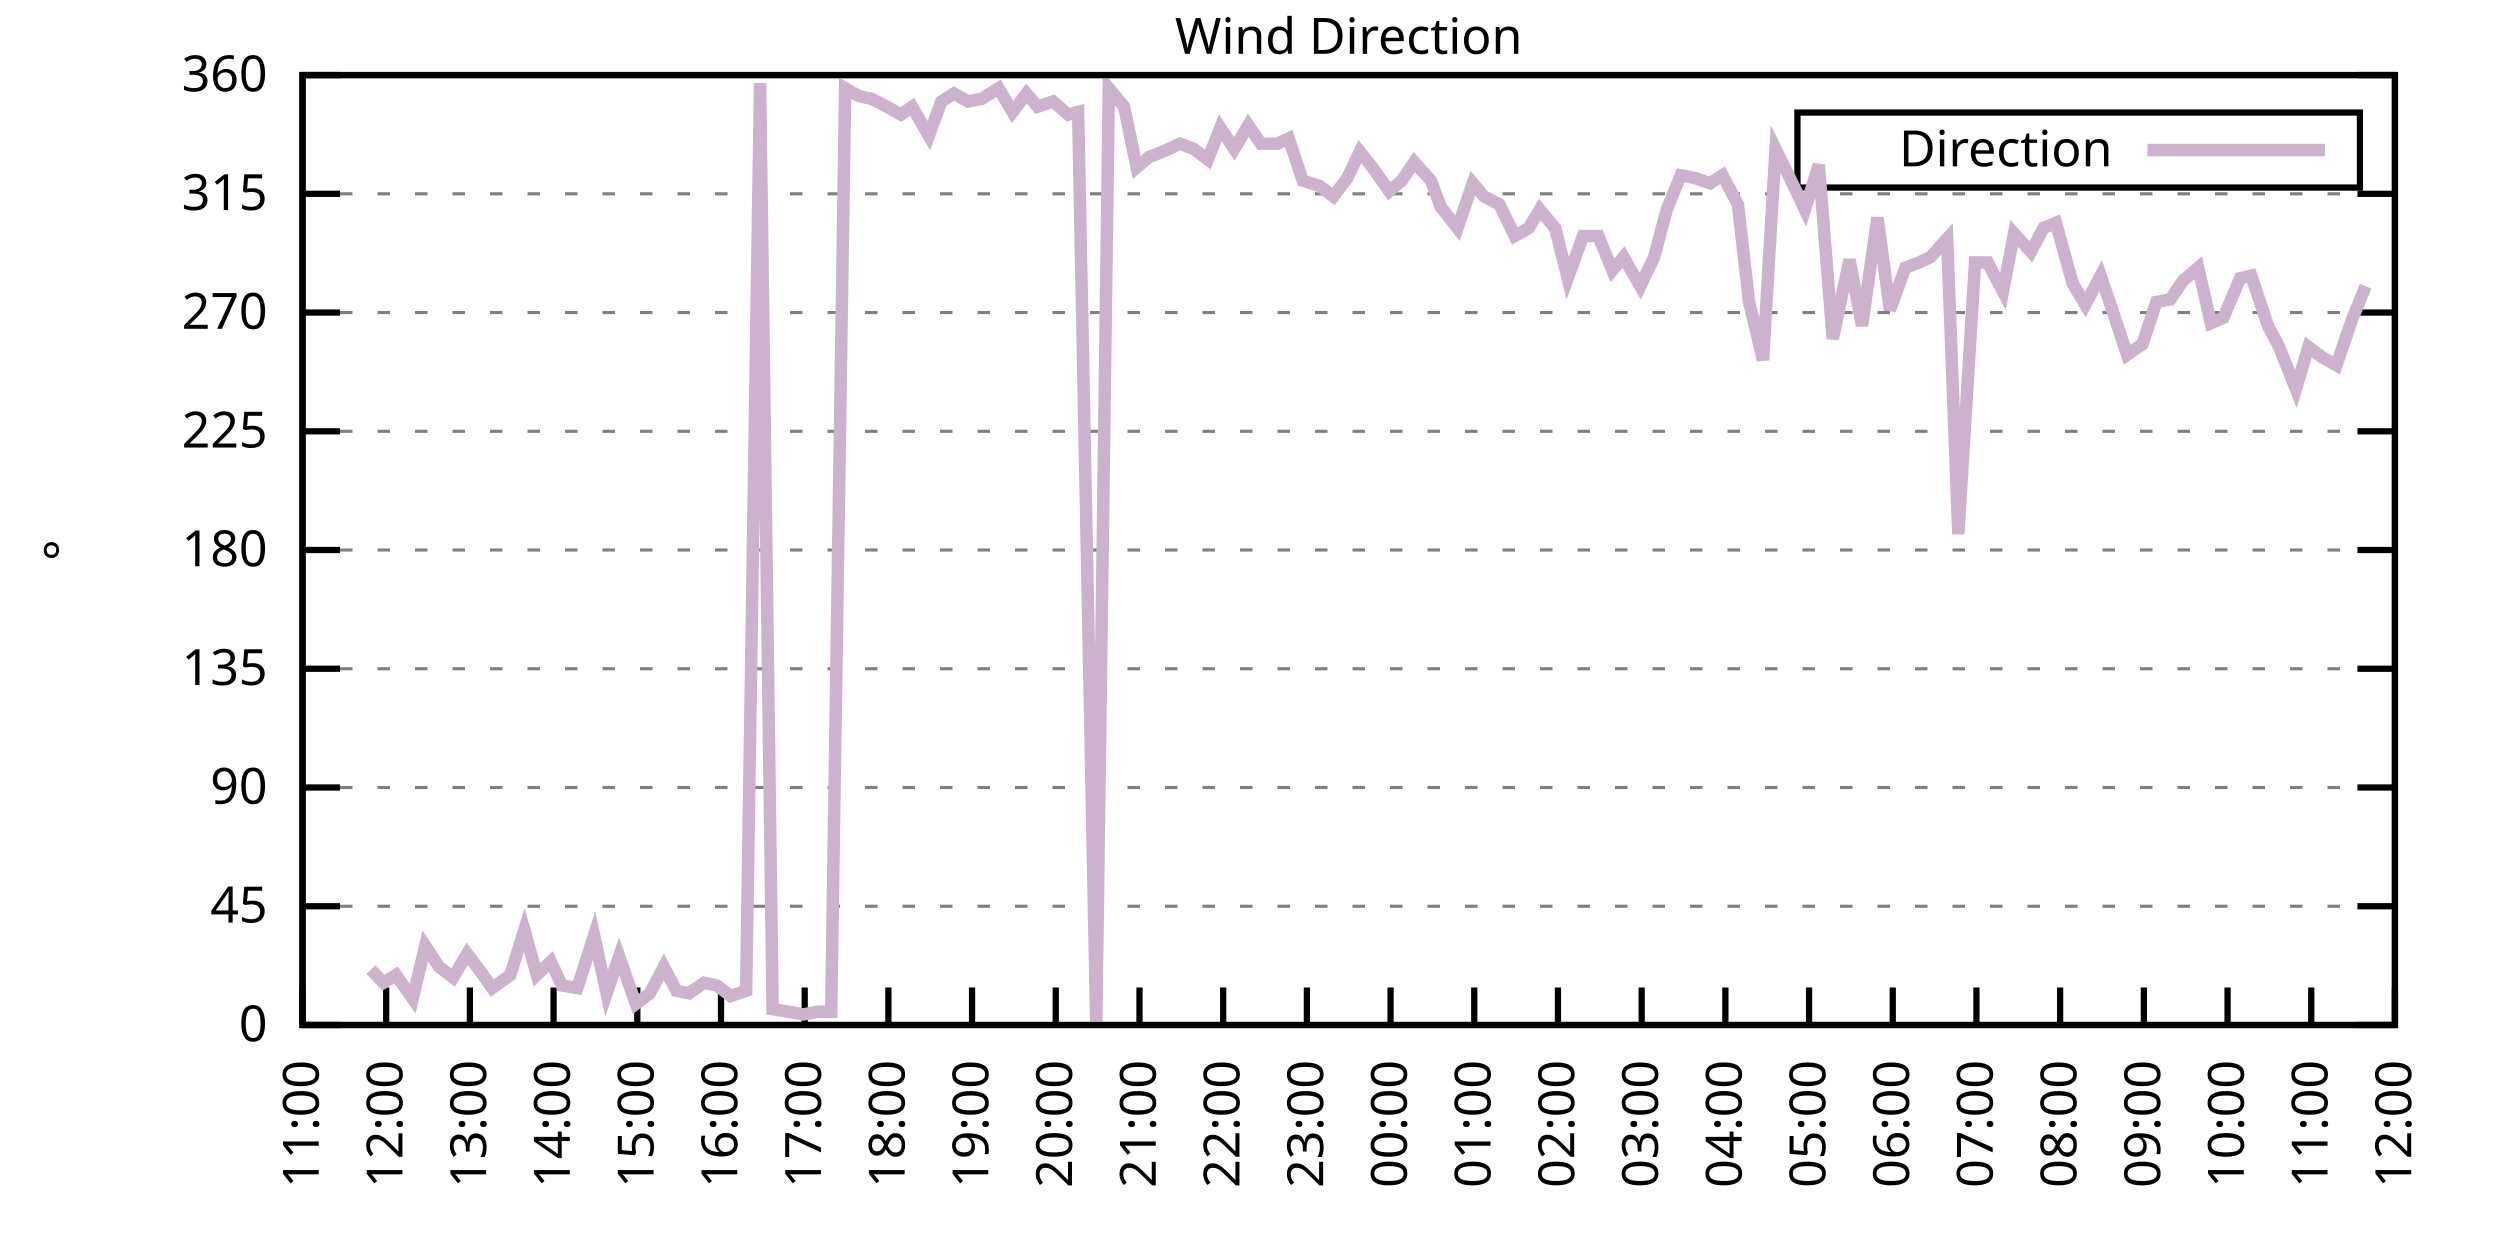
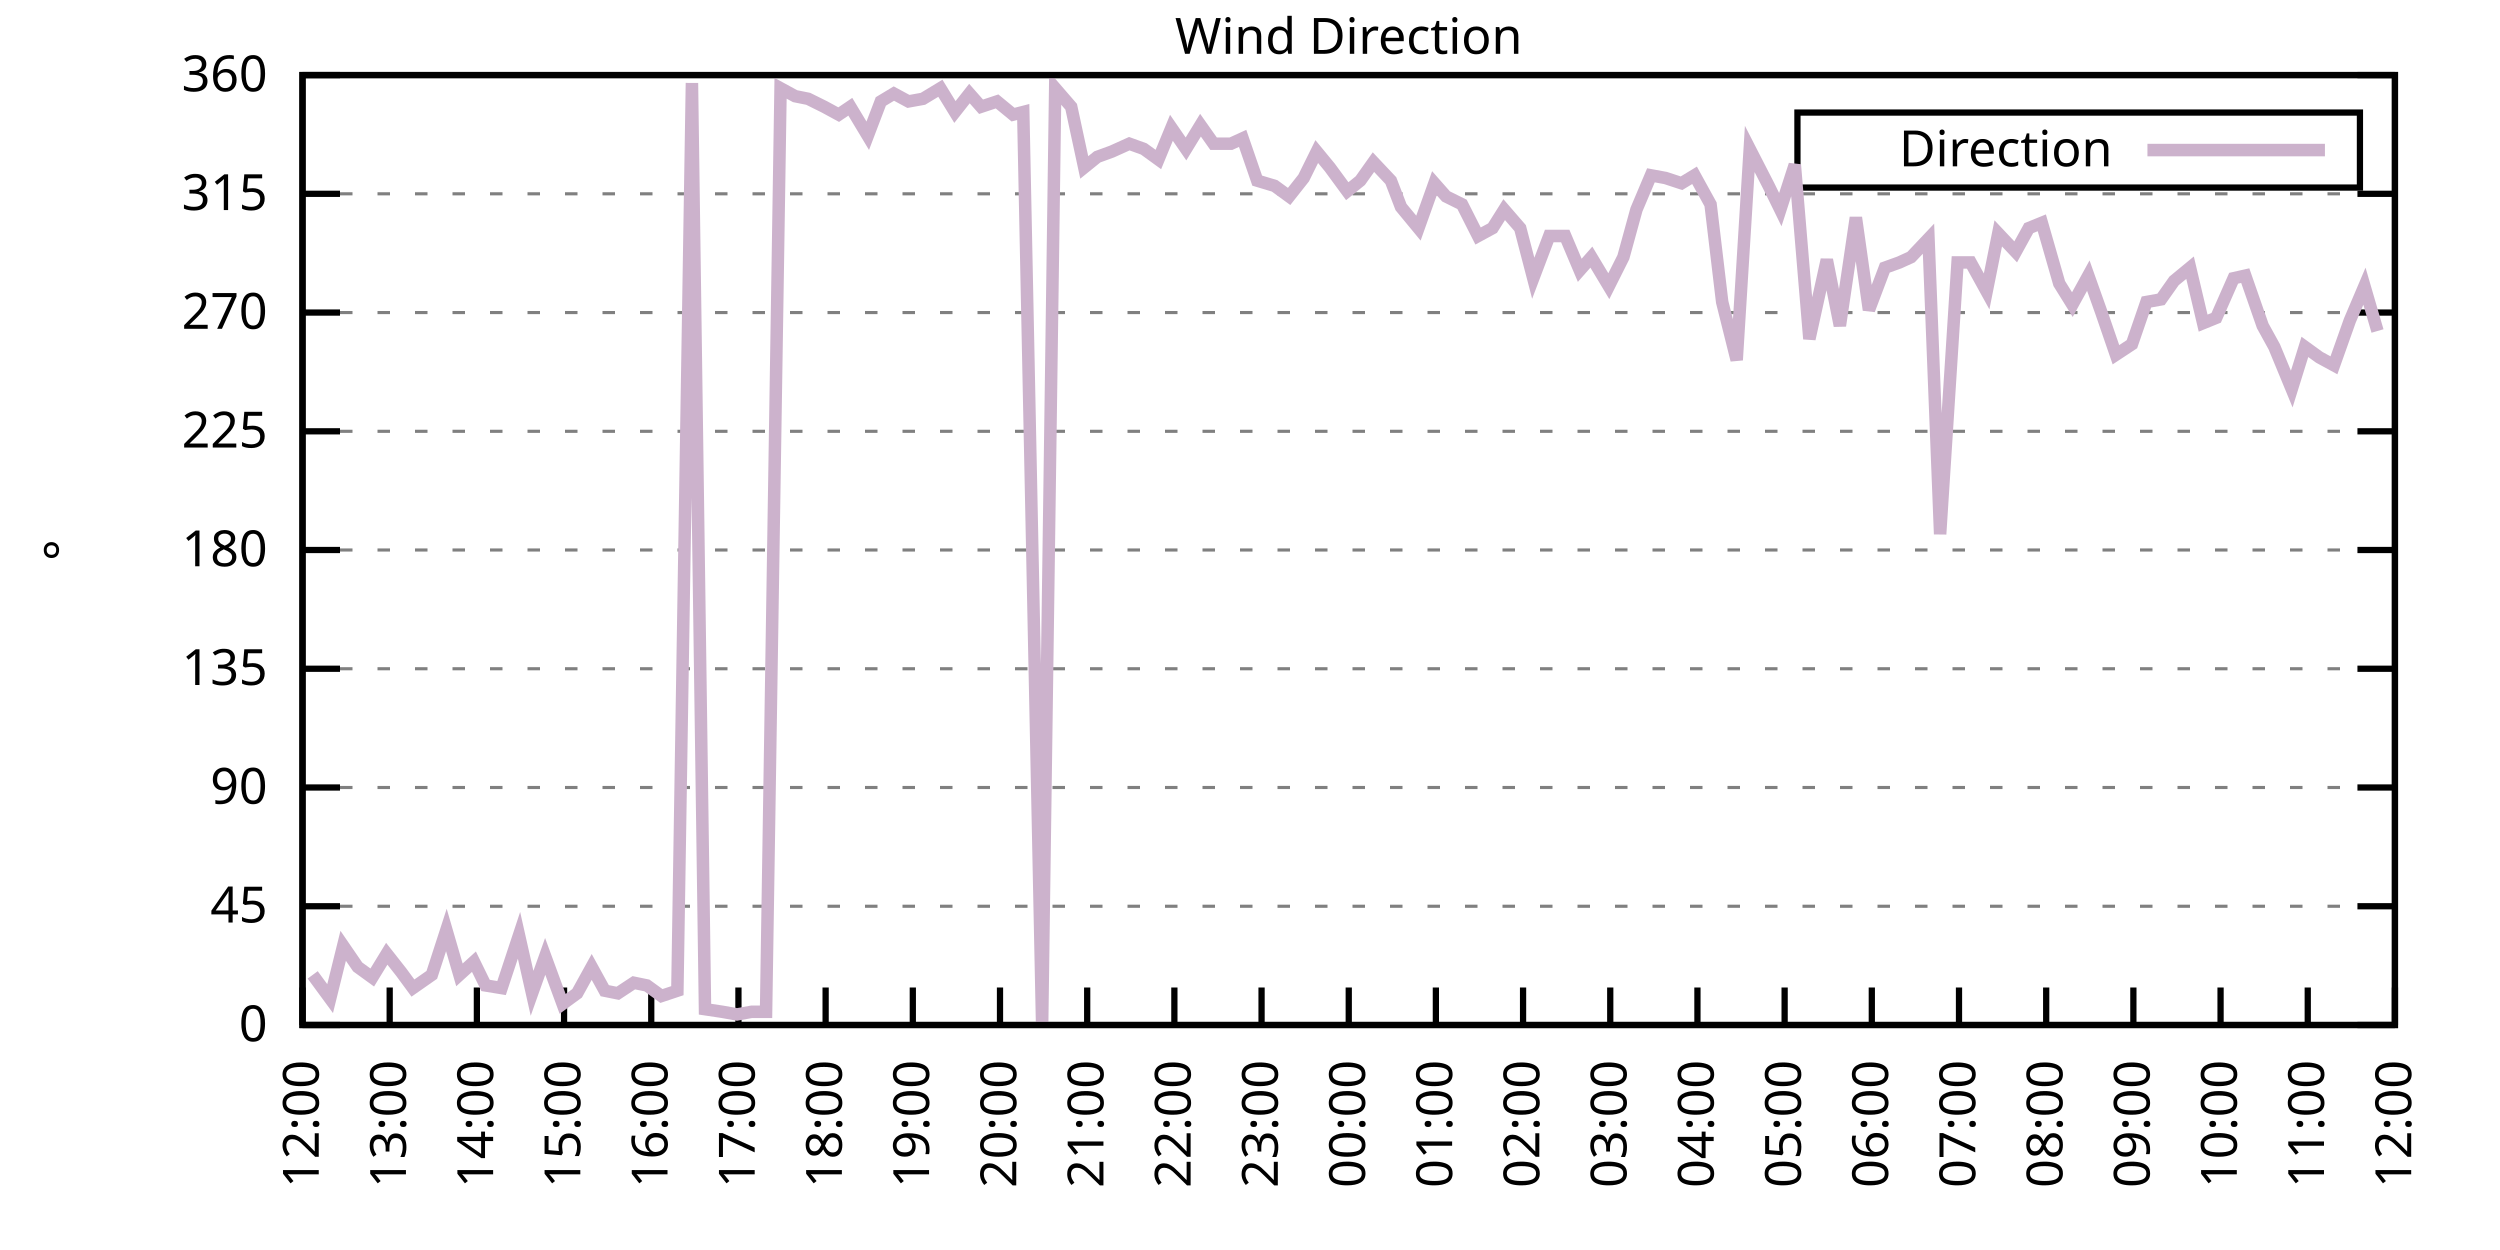
<svg xmlns="http://www.w3.org/2000/svg" xmlns:xlink="http://www.w3.org/1999/xlink" width="400" height="200" viewBox="0 0 400 200">
  <g id="gnuplot_canvas">
    <rect x="0" y="0" width="400" height="200" fill="none" />
    <defs>
      <circle id="gpDot" r="0.5" stroke-width="0.5" stroke="currentColor" />
      <path id="gpPt0" stroke-width="0.333" stroke="currentColor" d="M-1,0 h2 M0,-1 v2" />
      <path id="gpPt1" stroke-width="0.333" stroke="currentColor" d="M-1,-1 L1,1 M1,-1 L-1,1" />
      <path id="gpPt2" stroke-width="0.333" stroke="currentColor" d="M-1,0 L1,0 M0,-1 L0,1 M-1,-1 L1,1 M-1,1 L1,-1" />
      <rect id="gpPt3" stroke-width="0.333" stroke="currentColor" x="-1" y="-1" width="2" height="2" />
      <rect id="gpPt4" stroke-width="0.333" stroke="currentColor" fill="currentColor" x="-1" y="-1" width="2" height="2" />
      <circle id="gpPt5" stroke-width="0.333" stroke="currentColor" cx="0" cy="0" r="1" />
      <use xlink:href="#gpPt5" id="gpPt6" fill="currentColor" stroke="none" />
      <path id="gpPt7" stroke-width="0.333" stroke="currentColor" d="M0,-1.33 L-1.33,0.67 L1.33,0.67 z" />
      <use xlink:href="#gpPt7" id="gpPt8" fill="currentColor" stroke="none" />
      <use xlink:href="#gpPt7" id="gpPt9" stroke="currentColor" transform="rotate(180)" />
      <use xlink:href="#gpPt9" id="gpPt10" fill="currentColor" stroke="none" />
      <use xlink:href="#gpPt3" id="gpPt11" stroke="currentColor" transform="rotate(45)" />
      <use xlink:href="#gpPt11" id="gpPt12" fill="currentColor" stroke="none" />
      <path id="gpPt13" stroke-width="0.333" stroke="currentColor" d="M0,1.330 L1.265,0.411 L0.782,-1.067 L-0.782,-1.076 L-1.265,0.411 z" />
      <use xlink:href="#gpPt13" id="gpPt14" fill="currentColor" stroke="none" />
      <filter id="textbox" filterUnits="objectBoundingBox" x="0" y="0" height="1" width="1">
        <feFlood flood-color="white" flood-opacity="1" result="bgnd" />
        <feComposite in="SourceGraphic" in2="bgnd" operator="atop" />
      </filter>
      <filter id="greybox" filterUnits="objectBoundingBox" x="0" y="0" height="1" width="1">
        <feFlood flood-color="lightgrey" flood-opacity="1" result="grey" />
        <feComposite in="SourceGraphic" in2="grey" operator="atop" />
      </filter>
    </defs>
    <g fill="none" color="white" stroke="currentColor" stroke-width="1.00" stroke-linecap="butt" stroke-linejoin="miter">
</g>
    <g fill="none" color="black" stroke="currentColor" stroke-width="1.00" stroke-linecap="butt" stroke-linejoin="miter">
      <g stroke="none" shape-rendering="crispEdges">
        <polygon fill="rgb(255, 255, 255)" points="48.40,164.00 383.18,164.00 383.18,12.02 48.40,12.02 " />
      </g>
    </g>
    <g fill="none" color="black" stroke="currentColor" stroke-width="1.00" stroke-linecap="butt" stroke-linejoin="miter">
</g>
    <g fill="none" color="black" stroke="black" stroke-width="0.50" stroke-linecap="butt" stroke-linejoin="miter">
</g>
    <g fill="none" color="gray" stroke="currentColor" stroke-width="0.50" stroke-linecap="butt" stroke-linejoin="miter">
      <path stroke="gray" stroke-dasharray="2,4" class="gridline" d="M48.40,164.00 L383.19,164.00  " />
    </g>
    <g fill="none" color="gray" stroke="gray" stroke-width="1.00" stroke-linecap="butt" stroke-linejoin="miter">
</g>
    <g fill="none" color="black" stroke="currentColor" stroke-width="1.00" stroke-linecap="butt" stroke-linejoin="miter">
      <path stroke="black" d="M48.40,164.00 L54.40,164.00 M383.19,164.00 L377.19,164.00  " />
      <g transform="translate(42.80,166.60)" stroke="none" fill="black" font-family="Sans" font-size="8.00" text-anchor="end">
        <text>
          <tspan font-family="Sans"> 0</tspan>
        </text>
      </g>
    </g>
    <g fill="none" color="black" stroke="currentColor" stroke-width="1.00" stroke-linecap="butt" stroke-linejoin="miter">
</g>
    <g fill="none" color="black" stroke="black" stroke-width="0.50" stroke-linecap="butt" stroke-linejoin="miter">
</g>
    <g fill="none" color="gray" stroke="currentColor" stroke-width="0.50" stroke-linecap="butt" stroke-linejoin="miter">
      <path stroke="gray" stroke-dasharray="2,4" class="gridline" d="M48.40,145.00 L383.19,145.00  " />
    </g>
    <g fill="none" color="gray" stroke="gray" stroke-width="1.00" stroke-linecap="butt" stroke-linejoin="miter">
</g>
    <g fill="none" color="black" stroke="currentColor" stroke-width="1.00" stroke-linecap="butt" stroke-linejoin="miter">
      <path stroke="black" d="M48.40,145.00 L54.40,145.00 M383.19,145.00 L377.19,145.00  " />
      <g transform="translate(42.80,147.60)" stroke="none" fill="black" font-family="Sans" font-size="8.00" text-anchor="end">
        <text>
          <tspan font-family="Sans"> 45</tspan>
        </text>
      </g>
    </g>
    <g fill="none" color="black" stroke="currentColor" stroke-width="1.00" stroke-linecap="butt" stroke-linejoin="miter">
</g>
    <g fill="none" color="black" stroke="black" stroke-width="0.50" stroke-linecap="butt" stroke-linejoin="miter">
</g>
    <g fill="none" color="gray" stroke="currentColor" stroke-width="0.50" stroke-linecap="butt" stroke-linejoin="miter">
      <path stroke="gray" stroke-dasharray="2,4" class="gridline" d="M48.40,126.00 L383.19,126.00  " />
    </g>
    <g fill="none" color="gray" stroke="gray" stroke-width="1.00" stroke-linecap="butt" stroke-linejoin="miter">
</g>
    <g fill="none" color="black" stroke="currentColor" stroke-width="1.00" stroke-linecap="butt" stroke-linejoin="miter">
      <path stroke="black" d="M48.40,126.00 L54.40,126.00 M383.19,126.00 L377.19,126.00  " />
      <g transform="translate(42.80,128.60)" stroke="none" fill="black" font-family="Sans" font-size="8.00" text-anchor="end">
        <text>
          <tspan font-family="Sans"> 90</tspan>
        </text>
      </g>
    </g>
    <g fill="none" color="black" stroke="currentColor" stroke-width="1.00" stroke-linecap="butt" stroke-linejoin="miter">
</g>
    <g fill="none" color="black" stroke="black" stroke-width="0.50" stroke-linecap="butt" stroke-linejoin="miter">
</g>
    <g fill="none" color="gray" stroke="currentColor" stroke-width="0.50" stroke-linecap="butt" stroke-linejoin="miter">
      <path stroke="gray" stroke-dasharray="2,4" class="gridline" d="M48.40,107.00 L383.19,107.00  " />
    </g>
    <g fill="none" color="gray" stroke="gray" stroke-width="1.00" stroke-linecap="butt" stroke-linejoin="miter">
</g>
    <g fill="none" color="black" stroke="currentColor" stroke-width="1.00" stroke-linecap="butt" stroke-linejoin="miter">
      <path stroke="black" d="M48.40,107.00 L54.40,107.00 M383.19,107.00 L377.19,107.00  " />
      <g transform="translate(42.80,109.60)" stroke="none" fill="black" font-family="Sans" font-size="8.00" text-anchor="end">
        <text>
          <tspan font-family="Sans"> 135</tspan>
        </text>
      </g>
    </g>
    <g fill="none" color="black" stroke="currentColor" stroke-width="1.00" stroke-linecap="butt" stroke-linejoin="miter">
</g>
    <g fill="none" color="black" stroke="black" stroke-width="0.50" stroke-linecap="butt" stroke-linejoin="miter">
</g>
    <g fill="none" color="gray" stroke="currentColor" stroke-width="0.50" stroke-linecap="butt" stroke-linejoin="miter">
      <path stroke="gray" stroke-dasharray="2,4" class="gridline" d="M48.40,88.00 L383.19,88.00  " />
    </g>
    <g fill="none" color="gray" stroke="gray" stroke-width="1.00" stroke-linecap="butt" stroke-linejoin="miter">
</g>
    <g fill="none" color="black" stroke="currentColor" stroke-width="1.00" stroke-linecap="butt" stroke-linejoin="miter">
      <path stroke="black" d="M48.40,88.00 L54.40,88.00 M383.19,88.00 L377.19,88.00  " />
      <g transform="translate(42.80,90.60)" stroke="none" fill="black" font-family="Sans" font-size="8.00" text-anchor="end">
        <text>
          <tspan font-family="Sans"> 180</tspan>
        </text>
      </g>
    </g>
    <g fill="none" color="black" stroke="currentColor" stroke-width="1.00" stroke-linecap="butt" stroke-linejoin="miter">
</g>
    <g fill="none" color="black" stroke="black" stroke-width="0.50" stroke-linecap="butt" stroke-linejoin="miter">
</g>
    <g fill="none" color="gray" stroke="currentColor" stroke-width="0.50" stroke-linecap="butt" stroke-linejoin="miter">
      <path stroke="gray" stroke-dasharray="2,4" class="gridline" d="M48.40,69.01 L383.19,69.01  " />
    </g>
    <g fill="none" color="gray" stroke="gray" stroke-width="1.00" stroke-linecap="butt" stroke-linejoin="miter">
</g>
    <g fill="none" color="black" stroke="currentColor" stroke-width="1.00" stroke-linecap="butt" stroke-linejoin="miter">
      <path stroke="black" d="M48.40,69.01 L54.40,69.01 M383.19,69.01 L377.19,69.01  " />
      <g transform="translate(42.80,71.61)" stroke="none" fill="black" font-family="Sans" font-size="8.00" text-anchor="end">
        <text>
          <tspan font-family="Sans"> 225</tspan>
        </text>
      </g>
    </g>
    <g fill="none" color="black" stroke="currentColor" stroke-width="1.00" stroke-linecap="butt" stroke-linejoin="miter">
</g>
    <g fill="none" color="black" stroke="black" stroke-width="0.50" stroke-linecap="butt" stroke-linejoin="miter">
</g>
    <g fill="none" color="gray" stroke="currentColor" stroke-width="0.50" stroke-linecap="butt" stroke-linejoin="miter">
      <path stroke="gray" stroke-dasharray="2,4" class="gridline" d="M48.40,50.01 L383.19,50.01  " />
    </g>
    <g fill="none" color="gray" stroke="gray" stroke-width="1.00" stroke-linecap="butt" stroke-linejoin="miter">
</g>
    <g fill="none" color="black" stroke="currentColor" stroke-width="1.00" stroke-linecap="butt" stroke-linejoin="miter">
      <path stroke="black" d="M48.40,50.01 L54.40,50.01 M383.19,50.01 L377.19,50.01  " />
      <g transform="translate(42.80,52.61)" stroke="none" fill="black" font-family="Sans" font-size="8.00" text-anchor="end">
        <text>
          <tspan font-family="Sans"> 270</tspan>
        </text>
      </g>
    </g>
    <g fill="none" color="black" stroke="currentColor" stroke-width="1.00" stroke-linecap="butt" stroke-linejoin="miter">
</g>
    <g fill="none" color="black" stroke="black" stroke-width="0.50" stroke-linecap="butt" stroke-linejoin="miter">
</g>
    <g fill="none" color="gray" stroke="currentColor" stroke-width="0.50" stroke-linecap="butt" stroke-linejoin="miter">
      <path stroke="gray" stroke-dasharray="2,4" class="gridline" d="M48.40,31.01 L383.19,31.01  " />
    </g>
    <g fill="none" color="gray" stroke="gray" stroke-width="1.00" stroke-linecap="butt" stroke-linejoin="miter">
</g>
    <g fill="none" color="black" stroke="currentColor" stroke-width="1.00" stroke-linecap="butt" stroke-linejoin="miter">
      <path stroke="black" d="M48.40,31.01 L54.40,31.01 M383.19,31.01 L377.19,31.01  " />
      <g transform="translate(42.80,33.61)" stroke="none" fill="black" font-family="Sans" font-size="8.00" text-anchor="end">
        <text>
          <tspan font-family="Sans"> 315</tspan>
        </text>
      </g>
    </g>
    <g fill="none" color="black" stroke="currentColor" stroke-width="1.00" stroke-linecap="butt" stroke-linejoin="miter">
</g>
    <g fill="none" color="black" stroke="black" stroke-width="0.50" stroke-linecap="butt" stroke-linejoin="miter">
</g>
    <g fill="none" color="gray" stroke="currentColor" stroke-width="0.50" stroke-linecap="butt" stroke-linejoin="miter">
      <path stroke="gray" stroke-dasharray="2,4" class="gridline" d="M48.40,12.01 L383.19,12.01  " />
    </g>
    <g fill="none" color="gray" stroke="gray" stroke-width="1.00" stroke-linecap="butt" stroke-linejoin="miter">
</g>
    <g fill="none" color="black" stroke="currentColor" stroke-width="1.00" stroke-linecap="butt" stroke-linejoin="miter">
      <path stroke="black" d="M48.40,12.01 L54.40,12.01 M383.19,12.01 L377.19,12.01  " />
      <g transform="translate(42.80,14.61)" stroke="none" fill="black" font-family="Sans" font-size="8.00" text-anchor="end">
        <text>
          <tspan font-family="Sans"> 360</tspan>
        </text>
      </g>
    </g>
    <g fill="none" color="black" stroke="currentColor" stroke-width="1.00" stroke-linecap="butt" stroke-linejoin="miter">
      <path stroke="black" d="M48.40,164.00 L48.40,158.00  " />
      <g transform="translate(51.00,169.60) rotate(270.00)" stroke="none" fill="black" font-family="Sans" font-size="8.00" text-anchor="end">
        <text>
-           <tspan font-family="Sans">11:00</tspan>
-         </text>
-       </g>
-     </g>
-     <g fill="none" color="black" stroke="currentColor" stroke-width="1.00" stroke-linecap="butt" stroke-linejoin="miter">
-       <path stroke="black" d="M61.79,164.00 L61.79,158.00  " />
-       <g transform="translate(64.39,169.60) rotate(270.00)" stroke="none" fill="black" font-family="Sans" font-size="8.00" text-anchor="end">
-         <text>
          <tspan font-family="Sans">12:00</tspan>
        </text>
      </g>
    </g>
    <g fill="none" color="black" stroke="currentColor" stroke-width="1.00" stroke-linecap="butt" stroke-linejoin="miter">
-       <path stroke="black" d="M75.18,164.00 L75.18,158.00  " />
-       <g transform="translate(77.78,169.60) rotate(270.00)" stroke="none" fill="black" font-family="Sans" font-size="8.00" text-anchor="end">
+       <path stroke="black" d="M62.35,164.00 L62.35,158.00  " />
+       <g transform="translate(64.95,169.60) rotate(270.00)" stroke="none" fill="black" font-family="Sans" font-size="8.00" text-anchor="end">
        <text>
          <tspan font-family="Sans">13:00</tspan>
        </text>
      </g>
    </g>
    <g fill="none" color="black" stroke="currentColor" stroke-width="1.00" stroke-linecap="butt" stroke-linejoin="miter">
-       <path stroke="black" d="M88.57,164.00 L88.57,158.00  " />
-       <g transform="translate(91.17,169.60) rotate(270.00)" stroke="none" fill="black" font-family="Sans" font-size="8.00" text-anchor="end">
+       <path stroke="black" d="M76.30,164.00 L76.30,158.00  " />
+       <g transform="translate(78.90,169.60) rotate(270.00)" stroke="none" fill="black" font-family="Sans" font-size="8.00" text-anchor="end">
        <text>
          <tspan font-family="Sans">14:00</tspan>
        </text>
      </g>
    </g>
    <g fill="none" color="black" stroke="currentColor" stroke-width="1.00" stroke-linecap="butt" stroke-linejoin="miter">
-       <path stroke="black" d="M101.97,164.00 L101.97,158.00  " />
-       <g transform="translate(104.57,169.60) rotate(270.00)" stroke="none" fill="black" font-family="Sans" font-size="8.00" text-anchor="end">
+       <path stroke="black" d="M90.25,164.00 L90.25,158.00  " />
+       <g transform="translate(92.85,169.60) rotate(270.00)" stroke="none" fill="black" font-family="Sans" font-size="8.00" text-anchor="end">
        <text>
          <tspan font-family="Sans">15:00</tspan>
        </text>
      </g>
    </g>
    <g fill="none" color="black" stroke="currentColor" stroke-width="1.00" stroke-linecap="butt" stroke-linejoin="miter">
-       <path stroke="black" d="M115.36,164.00 L115.36,158.00  " />
-       <g transform="translate(117.96,169.60) rotate(270.00)" stroke="none" fill="black" font-family="Sans" font-size="8.00" text-anchor="end">
+       <path stroke="black" d="M104.20,164.00 L104.20,158.00  " />
+       <g transform="translate(106.80,169.60) rotate(270.00)" stroke="none" fill="black" font-family="Sans" font-size="8.00" text-anchor="end">
        <text>
          <tspan font-family="Sans">16:00</tspan>
        </text>
      </g>
    </g>
    <g fill="none" color="black" stroke="currentColor" stroke-width="1.00" stroke-linecap="butt" stroke-linejoin="miter">
-       <path stroke="black" d="M128.75,164.00 L128.75,158.00  " />
-       <g transform="translate(131.35,169.60) rotate(270.00)" stroke="none" fill="black" font-family="Sans" font-size="8.00" text-anchor="end">
+       <path stroke="black" d="M118.15,164.00 L118.15,158.00  " />
+       <g transform="translate(120.75,169.60) rotate(270.00)" stroke="none" fill="black" font-family="Sans" font-size="8.00" text-anchor="end">
        <text>
          <tspan font-family="Sans">17:00</tspan>
        </text>
      </g>
    </g>
    <g fill="none" color="black" stroke="currentColor" stroke-width="1.00" stroke-linecap="butt" stroke-linejoin="miter">
-       <path stroke="black" d="M142.14,164.00 L142.14,158.00  " />
-       <g transform="translate(144.74,169.60) rotate(270.00)" stroke="none" fill="black" font-family="Sans" font-size="8.00" text-anchor="end">
+       <path stroke="black" d="M132.10,164.00 L132.10,158.00  " />
+       <g transform="translate(134.70,169.60) rotate(270.00)" stroke="none" fill="black" font-family="Sans" font-size="8.00" text-anchor="end">
        <text>
          <tspan font-family="Sans">18:00</tspan>
        </text>
      </g>
    </g>
    <g fill="none" color="black" stroke="currentColor" stroke-width="1.00" stroke-linecap="butt" stroke-linejoin="miter">
-       <path stroke="black" d="M155.53,164.00 L155.53,158.00  " />
-       <g transform="translate(158.13,169.60) rotate(270.00)" stroke="none" fill="black" font-family="Sans" font-size="8.00" text-anchor="end">
+       <path stroke="black" d="M146.05,164.00 L146.05,158.00  " />
+       <g transform="translate(148.65,169.60) rotate(270.00)" stroke="none" fill="black" font-family="Sans" font-size="8.00" text-anchor="end">
        <text>
          <tspan font-family="Sans">19:00</tspan>
        </text>
      </g>
    </g>
    <g fill="none" color="black" stroke="currentColor" stroke-width="1.00" stroke-linecap="butt" stroke-linejoin="miter">
-       <path stroke="black" d="M168.92,164.00 L168.92,158.00  " />
-       <g transform="translate(171.52,169.60) rotate(270.00)" stroke="none" fill="black" font-family="Sans" font-size="8.00" text-anchor="end">
+       <path stroke="black" d="M160.00,164.00 L160.00,158.00  " />
+       <g transform="translate(162.60,169.60) rotate(270.00)" stroke="none" fill="black" font-family="Sans" font-size="8.00" text-anchor="end">
        <text>
          <tspan font-family="Sans">20:00</tspan>
        </text>
      </g>
    </g>
    <g fill="none" color="black" stroke="currentColor" stroke-width="1.00" stroke-linecap="butt" stroke-linejoin="miter">
-       <path stroke="black" d="M182.32,164.00 L182.32,158.00  " />
-       <g transform="translate(184.92,169.60) rotate(270.00)" stroke="none" fill="black" font-family="Sans" font-size="8.00" text-anchor="end">
+       <path stroke="black" d="M173.95,164.00 L173.95,158.00  " />
+       <g transform="translate(176.55,169.60) rotate(270.00)" stroke="none" fill="black" font-family="Sans" font-size="8.00" text-anchor="end">
        <text>
          <tspan font-family="Sans">21:00</tspan>
        </text>
      </g>
    </g>
    <g fill="none" color="black" stroke="currentColor" stroke-width="1.00" stroke-linecap="butt" stroke-linejoin="miter">
-       <path stroke="black" d="M195.71,164.00 L195.71,158.00  " />
-       <g transform="translate(198.31,169.60) rotate(270.00)" stroke="none" fill="black" font-family="Sans" font-size="8.00" text-anchor="end">
+       <path stroke="black" d="M187.90,164.00 L187.90,158.00  " />
+       <g transform="translate(190.50,169.60) rotate(270.00)" stroke="none" fill="black" font-family="Sans" font-size="8.00" text-anchor="end">
        <text>
          <tspan font-family="Sans">22:00</tspan>
        </text>
      </g>
    </g>
    <g fill="none" color="black" stroke="currentColor" stroke-width="1.00" stroke-linecap="butt" stroke-linejoin="miter">
-       <path stroke="black" d="M209.10,164.00 L209.10,158.00  " />
-       <g transform="translate(211.70,169.60) rotate(270.00)" stroke="none" fill="black" font-family="Sans" font-size="8.00" text-anchor="end">
+       <path stroke="black" d="M201.85,164.00 L201.85,158.00  " />
+       <g transform="translate(204.45,169.60) rotate(270.00)" stroke="none" fill="black" font-family="Sans" font-size="8.00" text-anchor="end">
        <text>
          <tspan font-family="Sans">23:00</tspan>
        </text>
      </g>
    </g>
    <g fill="none" color="black" stroke="currentColor" stroke-width="1.00" stroke-linecap="butt" stroke-linejoin="miter">
-       <path stroke="black" d="M222.49,164.00 L222.49,158.00  " />
-       <g transform="translate(225.09,169.60) rotate(270.00)" stroke="none" fill="black" font-family="Sans" font-size="8.00" text-anchor="end">
+       <path stroke="black" d="M215.80,164.00 L215.80,158.00  " />
+       <g transform="translate(218.40,169.60) rotate(270.00)" stroke="none" fill="black" font-family="Sans" font-size="8.00" text-anchor="end">
        <text>
          <tspan font-family="Sans">00:00</tspan>
        </text>
      </g>
    </g>
    <g fill="none" color="black" stroke="currentColor" stroke-width="1.00" stroke-linecap="butt" stroke-linejoin="miter">
-       <path stroke="black" d="M235.88,164.00 L235.88,158.00  " />
-       <g transform="translate(238.48,169.60) rotate(270.00)" stroke="none" fill="black" font-family="Sans" font-size="8.00" text-anchor="end">
+       <path stroke="black" d="M229.74,164.00 L229.74,158.00  " />
+       <g transform="translate(232.34,169.60) rotate(270.00)" stroke="none" fill="black" font-family="Sans" font-size="8.00" text-anchor="end">
        <text>
          <tspan font-family="Sans">01:00</tspan>
        </text>
      </g>
    </g>
    <g fill="none" color="black" stroke="currentColor" stroke-width="1.00" stroke-linecap="butt" stroke-linejoin="miter">
-       <path stroke="black" d="M249.27,164.00 L249.27,158.00  " />
-       <g transform="translate(251.87,169.60) rotate(270.00)" stroke="none" fill="black" font-family="Sans" font-size="8.00" text-anchor="end">
+       <path stroke="black" d="M243.69,164.00 L243.69,158.00  " />
+       <g transform="translate(246.29,169.60) rotate(270.00)" stroke="none" fill="black" font-family="Sans" font-size="8.00" text-anchor="end">
        <text>
          <tspan font-family="Sans">02:00</tspan>
        </text>
      </g>
    </g>
    <g fill="none" color="black" stroke="currentColor" stroke-width="1.00" stroke-linecap="butt" stroke-linejoin="miter">
-       <path stroke="black" d="M262.67,164.00 L262.67,158.00  " />
-       <g transform="translate(265.27,169.60) rotate(270.00)" stroke="none" fill="black" font-family="Sans" font-size="8.00" text-anchor="end">
+       <path stroke="black" d="M257.64,164.00 L257.64,158.00  " />
+       <g transform="translate(260.24,169.60) rotate(270.00)" stroke="none" fill="black" font-family="Sans" font-size="8.00" text-anchor="end">
        <text>
          <tspan font-family="Sans">03:00</tspan>
        </text>
      </g>
    </g>
    <g fill="none" color="black" stroke="currentColor" stroke-width="1.00" stroke-linecap="butt" stroke-linejoin="miter">
-       <path stroke="black" d="M276.06,164.00 L276.06,158.00  " />
-       <g transform="translate(278.66,169.60) rotate(270.00)" stroke="none" fill="black" font-family="Sans" font-size="8.00" text-anchor="end">
+       <path stroke="black" d="M271.59,164.00 L271.59,158.00  " />
+       <g transform="translate(274.19,169.60) rotate(270.00)" stroke="none" fill="black" font-family="Sans" font-size="8.00" text-anchor="end">
        <text>
          <tspan font-family="Sans">04:00</tspan>
        </text>
      </g>
    </g>
    <g fill="none" color="black" stroke="currentColor" stroke-width="1.00" stroke-linecap="butt" stroke-linejoin="miter">
-       <path stroke="black" d="M289.45,164.00 L289.45,158.00  " />
-       <g transform="translate(292.05,169.60) rotate(270.00)" stroke="none" fill="black" font-family="Sans" font-size="8.00" text-anchor="end">
+       <path stroke="black" d="M285.54,164.00 L285.54,158.00  " />
+       <g transform="translate(288.14,169.60) rotate(270.00)" stroke="none" fill="black" font-family="Sans" font-size="8.00" text-anchor="end">
        <text>
          <tspan font-family="Sans">05:00</tspan>
        </text>
      </g>
    </g>
    <g fill="none" color="black" stroke="currentColor" stroke-width="1.00" stroke-linecap="butt" stroke-linejoin="miter">
-       <path stroke="black" d="M302.84,164.00 L302.84,158.00  " />
-       <g transform="translate(305.44,169.60) rotate(270.00)" stroke="none" fill="black" font-family="Sans" font-size="8.00" text-anchor="end">
+       <path stroke="black" d="M299.49,164.00 L299.49,158.00  " />
+       <g transform="translate(302.09,169.60) rotate(270.00)" stroke="none" fill="black" font-family="Sans" font-size="8.00" text-anchor="end">
        <text>
          <tspan font-family="Sans">06:00</tspan>
        </text>
      </g>
    </g>
    <g fill="none" color="black" stroke="currentColor" stroke-width="1.00" stroke-linecap="butt" stroke-linejoin="miter">
-       <path stroke="black" d="M316.23,164.00 L316.23,158.00  " />
-       <g transform="translate(318.83,169.60) rotate(270.00)" stroke="none" fill="black" font-family="Sans" font-size="8.00" text-anchor="end">
+       <path stroke="black" d="M313.44,164.00 L313.44,158.00  " />
+       <g transform="translate(316.04,169.60) rotate(270.00)" stroke="none" fill="black" font-family="Sans" font-size="8.00" text-anchor="end">
        <text>
          <tspan font-family="Sans">07:00</tspan>
        </text>
      </g>
    </g>
    <g fill="none" color="black" stroke="currentColor" stroke-width="1.00" stroke-linecap="butt" stroke-linejoin="miter">
-       <path stroke="black" d="M329.62,164.00 L329.62,158.00  " />
-       <g transform="translate(332.22,169.60) rotate(270.00)" stroke="none" fill="black" font-family="Sans" font-size="8.00" text-anchor="end">
+       <path stroke="black" d="M327.39,164.00 L327.39,158.00  " />
+       <g transform="translate(329.99,169.60) rotate(270.00)" stroke="none" fill="black" font-family="Sans" font-size="8.00" text-anchor="end">
        <text>
          <tspan font-family="Sans">08:00</tspan>
        </text>
      </g>
    </g>
    <g fill="none" color="black" stroke="currentColor" stroke-width="1.00" stroke-linecap="butt" stroke-linejoin="miter">
-       <path stroke="black" d="M343.02,164.00 L343.02,158.00  " />
-       <g transform="translate(345.62,169.60) rotate(270.00)" stroke="none" fill="black" font-family="Sans" font-size="8.00" text-anchor="end">
+       <path stroke="black" d="M341.34,164.00 L341.34,158.00  " />
+       <g transform="translate(343.94,169.60) rotate(270.00)" stroke="none" fill="black" font-family="Sans" font-size="8.00" text-anchor="end">
        <text>
          <tspan font-family="Sans">09:00</tspan>
        </text>
      </g>
    </g>
    <g fill="none" color="black" stroke="currentColor" stroke-width="1.00" stroke-linecap="butt" stroke-linejoin="miter">
-       <path stroke="black" d="M356.41,164.00 L356.41,158.00  " />
-       <g transform="translate(359.01,169.60) rotate(270.00)" stroke="none" fill="black" font-family="Sans" font-size="8.00" text-anchor="end">
+       <path stroke="black" d="M355.29,164.00 L355.29,158.00  " />
+       <g transform="translate(357.89,169.60) rotate(270.00)" stroke="none" fill="black" font-family="Sans" font-size="8.00" text-anchor="end">
        <text>
          <tspan font-family="Sans">10:00</tspan>
        </text>
      </g>
    </g>
    <g fill="none" color="black" stroke="currentColor" stroke-width="1.00" stroke-linecap="butt" stroke-linejoin="miter">
-       <path stroke="black" d="M369.80,164.00 L369.80,158.00  " />
-       <g transform="translate(372.40,169.60) rotate(270.00)" stroke="none" fill="black" font-family="Sans" font-size="8.00" text-anchor="end">
+       <path stroke="black" d="M369.24,164.00 L369.24,158.00  " />
+       <g transform="translate(371.84,169.60) rotate(270.00)" stroke="none" fill="black" font-family="Sans" font-size="8.00" text-anchor="end">
        <text>
          <tspan font-family="Sans">11:00</tspan>
        </text>
      </g>
    </g>
    <g fill="none" color="black" stroke="currentColor" stroke-width="1.00" stroke-linecap="butt" stroke-linejoin="miter">
      <path stroke="black" d="M383.19,164.00 L383.19,158.00  " />
      <g transform="translate(385.79,169.60) rotate(270.00)" stroke="none" fill="black" font-family="Sans" font-size="8.00" text-anchor="end">
        <text>
          <tspan font-family="Sans">12:00</tspan>
        </text>
      </g>
    </g>
    <g fill="none" color="black" stroke="currentColor" stroke-width="1.00" stroke-linecap="butt" stroke-linejoin="miter">
</g>
    <g fill="none" color="black" stroke="currentColor" stroke-width="1.00" stroke-linecap="butt" stroke-linejoin="miter">
      <path stroke="black" d="M48.40,12.01 L48.40,164.00 L383.19,164.00 L383.19,12.01 L48.40,12.01 Z  " />
    </g>
    <g fill="none" color="black" stroke="currentColor" stroke-width="1.00" stroke-linecap="butt" stroke-linejoin="miter">
</g>
    <g fill="none" color="black" stroke="currentColor" stroke-width="1.00" stroke-linecap="butt" stroke-linejoin="miter">
      <path stroke="black" d="M287.59,30.01 L287.59,18.01 L377.59,18.01 L377.59,30.01 L287.59,30.01 Z  " />
    </g>
    <g id="Wind_direction_plot_1">
      <g fill="none" color="white" stroke="black" stroke-width="2.00" stroke-linecap="butt" stroke-linejoin="miter">
</g>
      <g fill="none" color="black" stroke="currentColor" stroke-width="2.00" stroke-linecap="butt" stroke-linejoin="miter">
        <g transform="translate(337.99,26.61)" stroke="none" fill="black" font-family="Sans" font-size="8.00" text-anchor="end">
          <text>
            <tspan font-family="Sans">Direction</tspan>
          </text>
        </g>
      </g>
      <g fill="none" color="black" stroke="currentColor" stroke-width="2.00" stroke-linecap="butt" stroke-linejoin="miter">
-         <path stroke="rgb(204, 178, 204)" d="M343.59,24.01 L371.99,24.01 M59.34,155.13 L61.35,157.24 L63.35,155.98 L66.03,159.78 L68.04,151.33 L70.27,154.71   L72.50,156.40 L74.74,152.60 L76.97,155.56 L78.75,158.09 L81.66,155.98 L83.89,148.80 L85.90,155.98 L88.13,153.87   L89.91,157.67 L92.37,158.09 L95.05,149.65 L97.06,158.93 L99.06,153.02 L101.74,160.62 L103.98,158.93 L106.21,154.71   L108.22,158.51 L110.22,158.93 L112.68,157.24 L114.69,157.67 L116.92,159.36 L119.38,158.51 L121.61,13.28 L123.62,161.47   L126.29,161.89 L128.53,162.31 L130.76,161.89 L132.99,161.89 L135.22,14.12 L137.45,15.39 L139.46,15.81 L141.92,17.08   L144.15,18.34 L145.94,17.08 L148.61,21.72 L150.62,16.23 L152.63,14.97 L154.86,16.23 L157.10,15.81 L159.77,14.12   L162.01,17.92 L164.24,14.97 L166.02,17.08 L168.48,16.23 L170.93,18.34 L172.50,17.92 L175.40,164.00 L177.41,14.12   L179.86,17.08 L181.87,26.79 L183.88,25.10 L186.11,24.25 L188.79,22.99 L191.02,23.83 L193.25,25.52 L195.26,20.45   L197.49,23.83 L199.73,20.03 L201.73,22.99 L204.41,22.99 L206.20,22.14 L208.43,28.90 L211.11,29.74 L213.34,31.43   L215.57,28.48 L217.58,24.25 L219.59,26.79 L222.27,30.59 L224.28,28.90 L226.29,25.94 L228.96,28.90 L230.53,33.12   L233.20,36.50 L235.66,29.32 L237.44,31.43 L239.90,32.70 L242.36,37.76 L244.59,36.50 L246.37,33.54 L248.83,36.50   L250.84,44.52 L253.29,37.76 L255.75,37.76 L257.98,43.25 L259.76,41.14 L262.44,45.79 L264.67,41.14 L266.68,33.54   L268.92,28.05 L271.15,28.48 L273.60,29.32 L275.61,28.05 L278.07,32.70 L279.85,48.32 L282.08,57.61 L284.09,23.83   L286.99,29.74 L288.78,33.54 L291.01,26.36 L293.24,54.23 L295.92,41.56 L297.93,52.12 L300.39,34.81 L302.39,49.59   L304.85,42.83 L307.08,41.99 L308.87,41.14 L311.54,38.19 L313.33,85.47 L316.01,41.99 L318.02,41.99 L320.47,46.63   L322.26,37.34 L324.94,40.30 L326.95,36.50 L328.95,35.65 L331.63,45.36 L333.64,48.74 L336.10,44.10 L338.10,50.01   L340.34,56.76 L342.79,55.07 L345.02,48.32 L347.26,47.90 L349.26,44.94 L351.72,42.83 L353.73,51.70 L355.74,50.85   L358.42,44.52 L360.20,44.10 L362.88,52.12 L364.66,55.50 L367.34,62.25 L369.35,55.50 L371.58,57.18 L373.82,58.45   L376.27,51.27 L378.50,45.79  " />
+         <path stroke="rgb(204, 178, 204)" d="M343.59,24.01 L371.99,24.01 M50.03,155.98 L52.82,159.78 L54.91,151.33 L57.23,154.71 L59.56,156.40 L61.88,152.60   L64.21,155.56 L66.07,158.09 L69.09,155.98 L71.42,148.80 L73.51,155.98 L75.83,153.87 L77.69,157.67 L80.25,158.09   L83.04,149.65 L85.13,158.93 L87.23,153.02 L90.02,160.62 L92.34,158.93 L94.67,154.71 L96.76,158.51 L98.85,158.93   L101.41,157.24 L103.50,157.67 L105.83,159.36 L108.38,158.51 L110.71,13.28 L112.80,161.47 L115.59,161.89 L117.92,162.31   L120.24,161.89 L122.57,161.89 L124.89,14.12 L127.22,15.39 L129.31,15.81 L131.87,17.08 L134.19,18.34 L136.05,17.08   L138.84,21.72 L140.93,16.23 L143.02,14.97 L145.35,16.23 L147.67,15.81 L150.46,14.12 L152.79,17.92 L155.11,14.97   L156.97,17.08 L159.53,16.23 L162.09,18.34 L163.72,17.92 L166.74,164.00 L168.83,14.12 L171.39,17.08 L173.48,26.79   L175.57,25.10 L177.90,24.25 L180.69,22.99 L183.01,23.83 L185.34,25.52 L187.43,20.45 L189.76,23.83 L192.08,20.03   L194.17,22.99 L196.96,22.99 L198.82,22.14 L201.15,28.90 L203.94,29.74 L206.26,31.43 L208.59,28.48 L210.68,24.25   L212.77,26.79 L215.56,30.59 L217.65,28.90 L219.75,25.94 L222.54,28.90 L224.16,33.12 L226.95,36.50 L229.51,29.32   L231.37,31.43 L233.93,32.70 L236.49,37.76 L238.81,36.50 L240.67,33.54 L243.23,36.50 L245.32,44.52 L247.88,37.76   L250.44,37.76 L252.76,43.25 L254.62,41.14 L257.41,45.79 L259.74,41.14 L261.83,33.54 L264.15,28.05 L266.48,28.48   L269.04,29.32 L271.13,28.05 L273.69,32.70 L275.55,48.32 L277.87,57.61 L279.96,23.83 L282.99,29.74 L284.85,33.54   L287.17,26.36 L289.50,54.23 L292.29,41.56 L294.38,52.12 L296.94,34.81 L299.03,49.59 L301.58,42.83 L303.91,41.99   L305.77,41.14 L308.56,38.19 L310.42,85.47 L313.21,41.99 L315.30,41.99 L317.86,46.63 L319.72,37.34 L322.51,40.30   L324.60,36.50 L326.69,35.65 L329.48,45.36 L331.58,48.74 L334.13,44.10 L336.23,50.01 L338.55,56.76 L341.11,55.07   L343.43,48.32 L345.76,47.90 L347.85,44.94 L350.41,42.83 L352.50,51.70 L354.59,50.85 L357.38,44.52 L359.24,44.10   L362.03,52.12 L363.89,55.50 L366.68,62.25 L368.78,55.50 L371.10,57.18 L373.43,58.45 L375.98,51.27 L378.31,45.79   L380.40,52.96  " />
      </g>
    </g>
    <g fill="none" color="black" stroke="currentColor" stroke-width="2.00" stroke-linecap="butt" stroke-linejoin="miter">
</g>
    <g fill="none" color="black" stroke="black" stroke-width="1.00" stroke-linecap="butt" stroke-linejoin="miter">
</g>
    <g fill="none" color="black" stroke="currentColor" stroke-width="1.00" stroke-linecap="butt" stroke-linejoin="miter">
      <path stroke="black" d="M48.40,12.01 L48.40,164.00 L383.19,164.00 L383.19,12.01 L48.40,12.01 Z  " />
      <g transform="translate(12.80,88.01) rotate(270.00)" stroke="none" fill="black" font-family="Sans" font-size="8.00" text-anchor="middle">
        <text>
          <tspan font-family="Sans">°</tspan>
        </text>
      </g>
    </g>
    <g fill="none" color="black" stroke="currentColor" stroke-width="1.00" stroke-linecap="butt" stroke-linejoin="miter">
</g>
    <g fill="none" color="black" stroke="currentColor" stroke-width="1.00" stroke-linecap="butt" stroke-linejoin="miter">
      <g transform="translate(215.79,8.61)" stroke="none" fill="black" font-family="Sans" font-size="8.00" text-anchor="middle">
        <text>
          <tspan font-family="Sans">Wind Direction</tspan>
        </text>
      </g>
    </g>
    <g fill="none" color="black" stroke="currentColor" stroke-width="1.00" stroke-linecap="butt" stroke-linejoin="miter">
</g>
  </g>
</svg>
